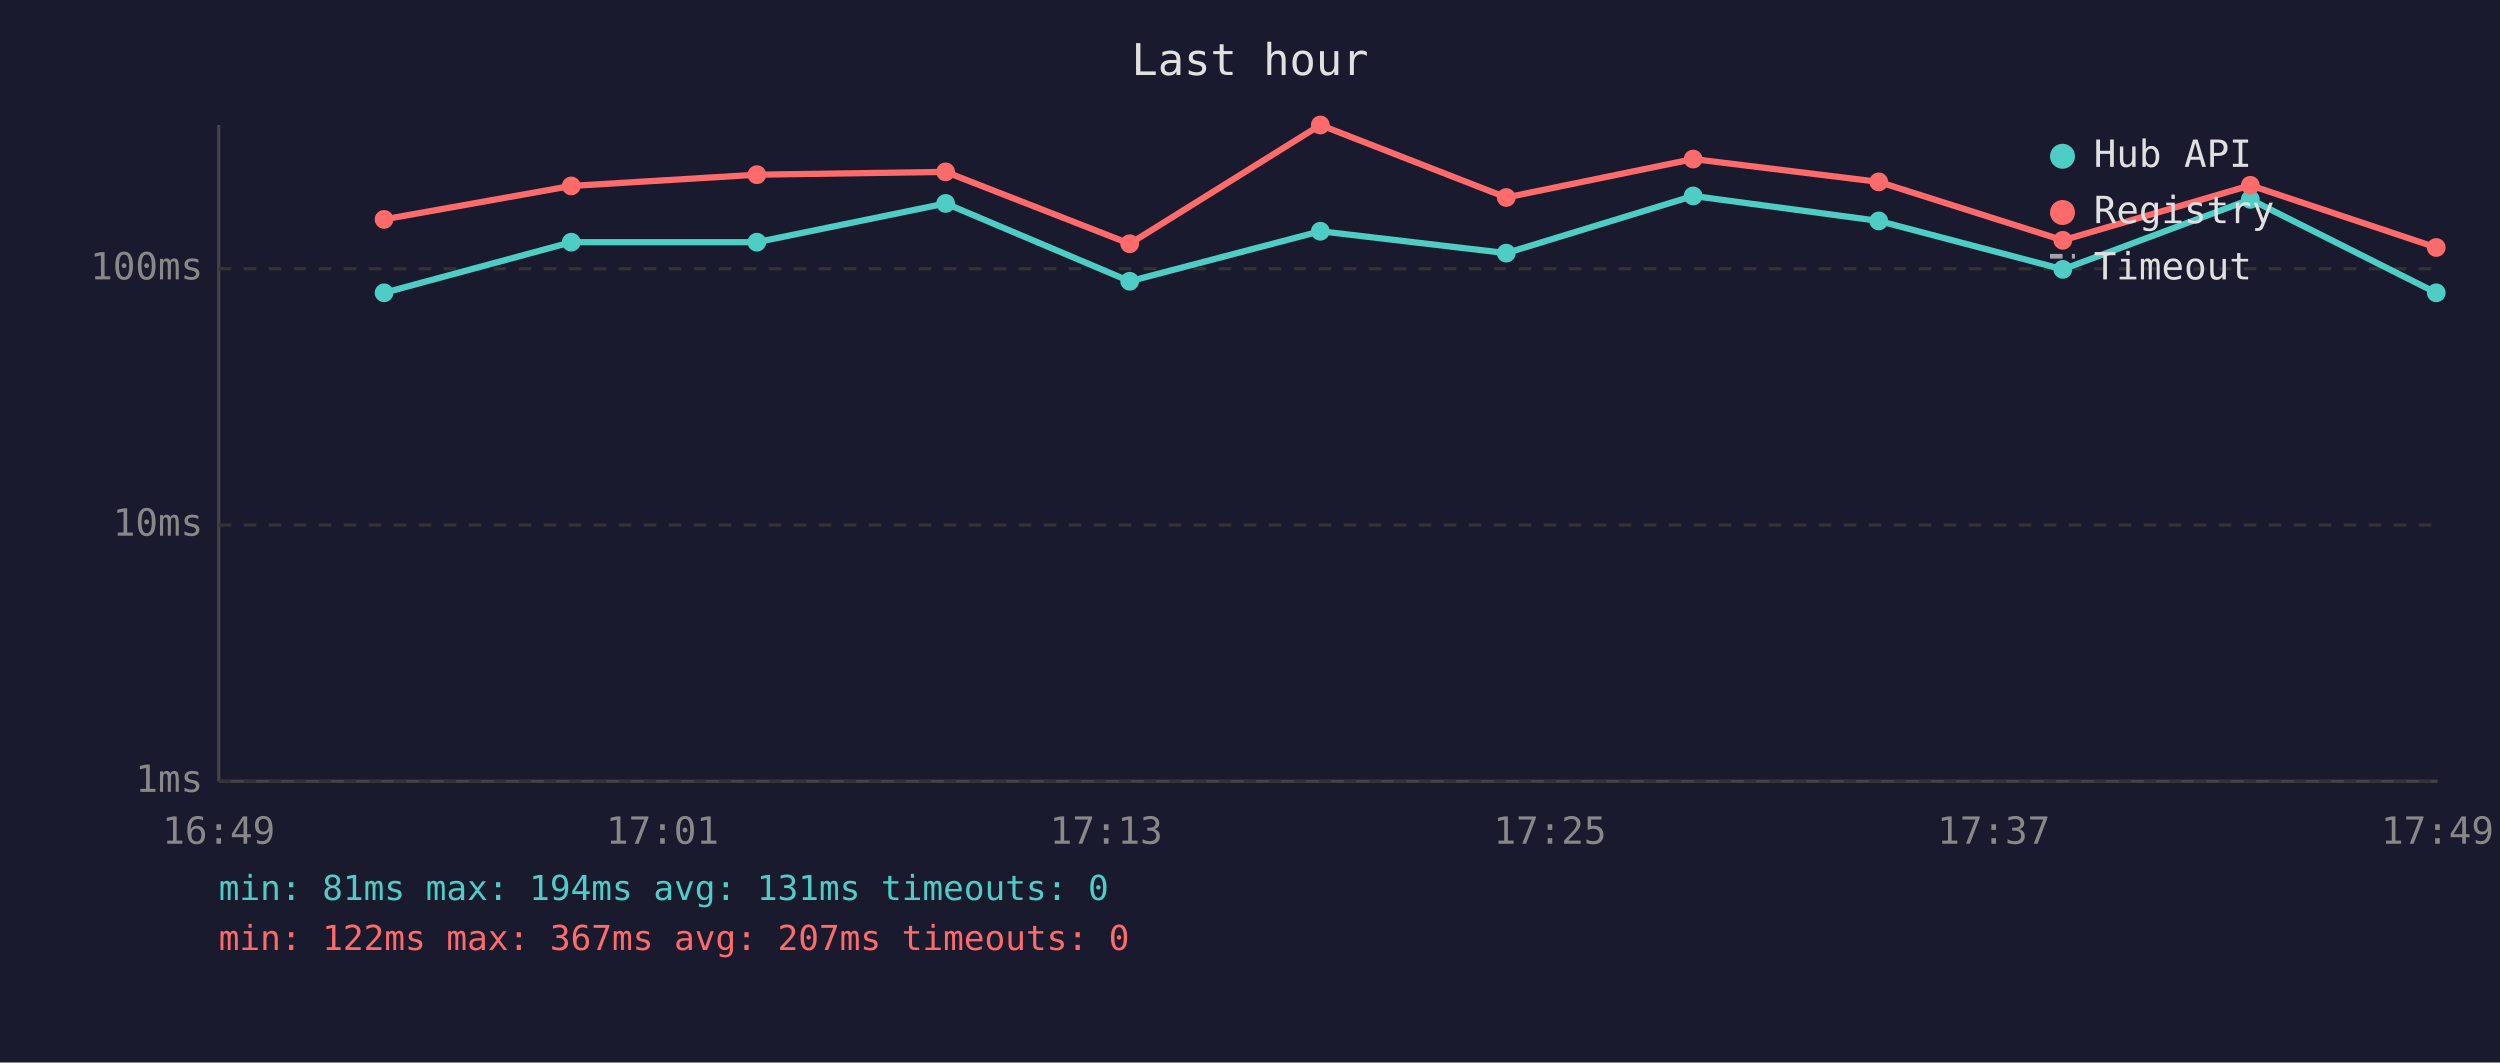
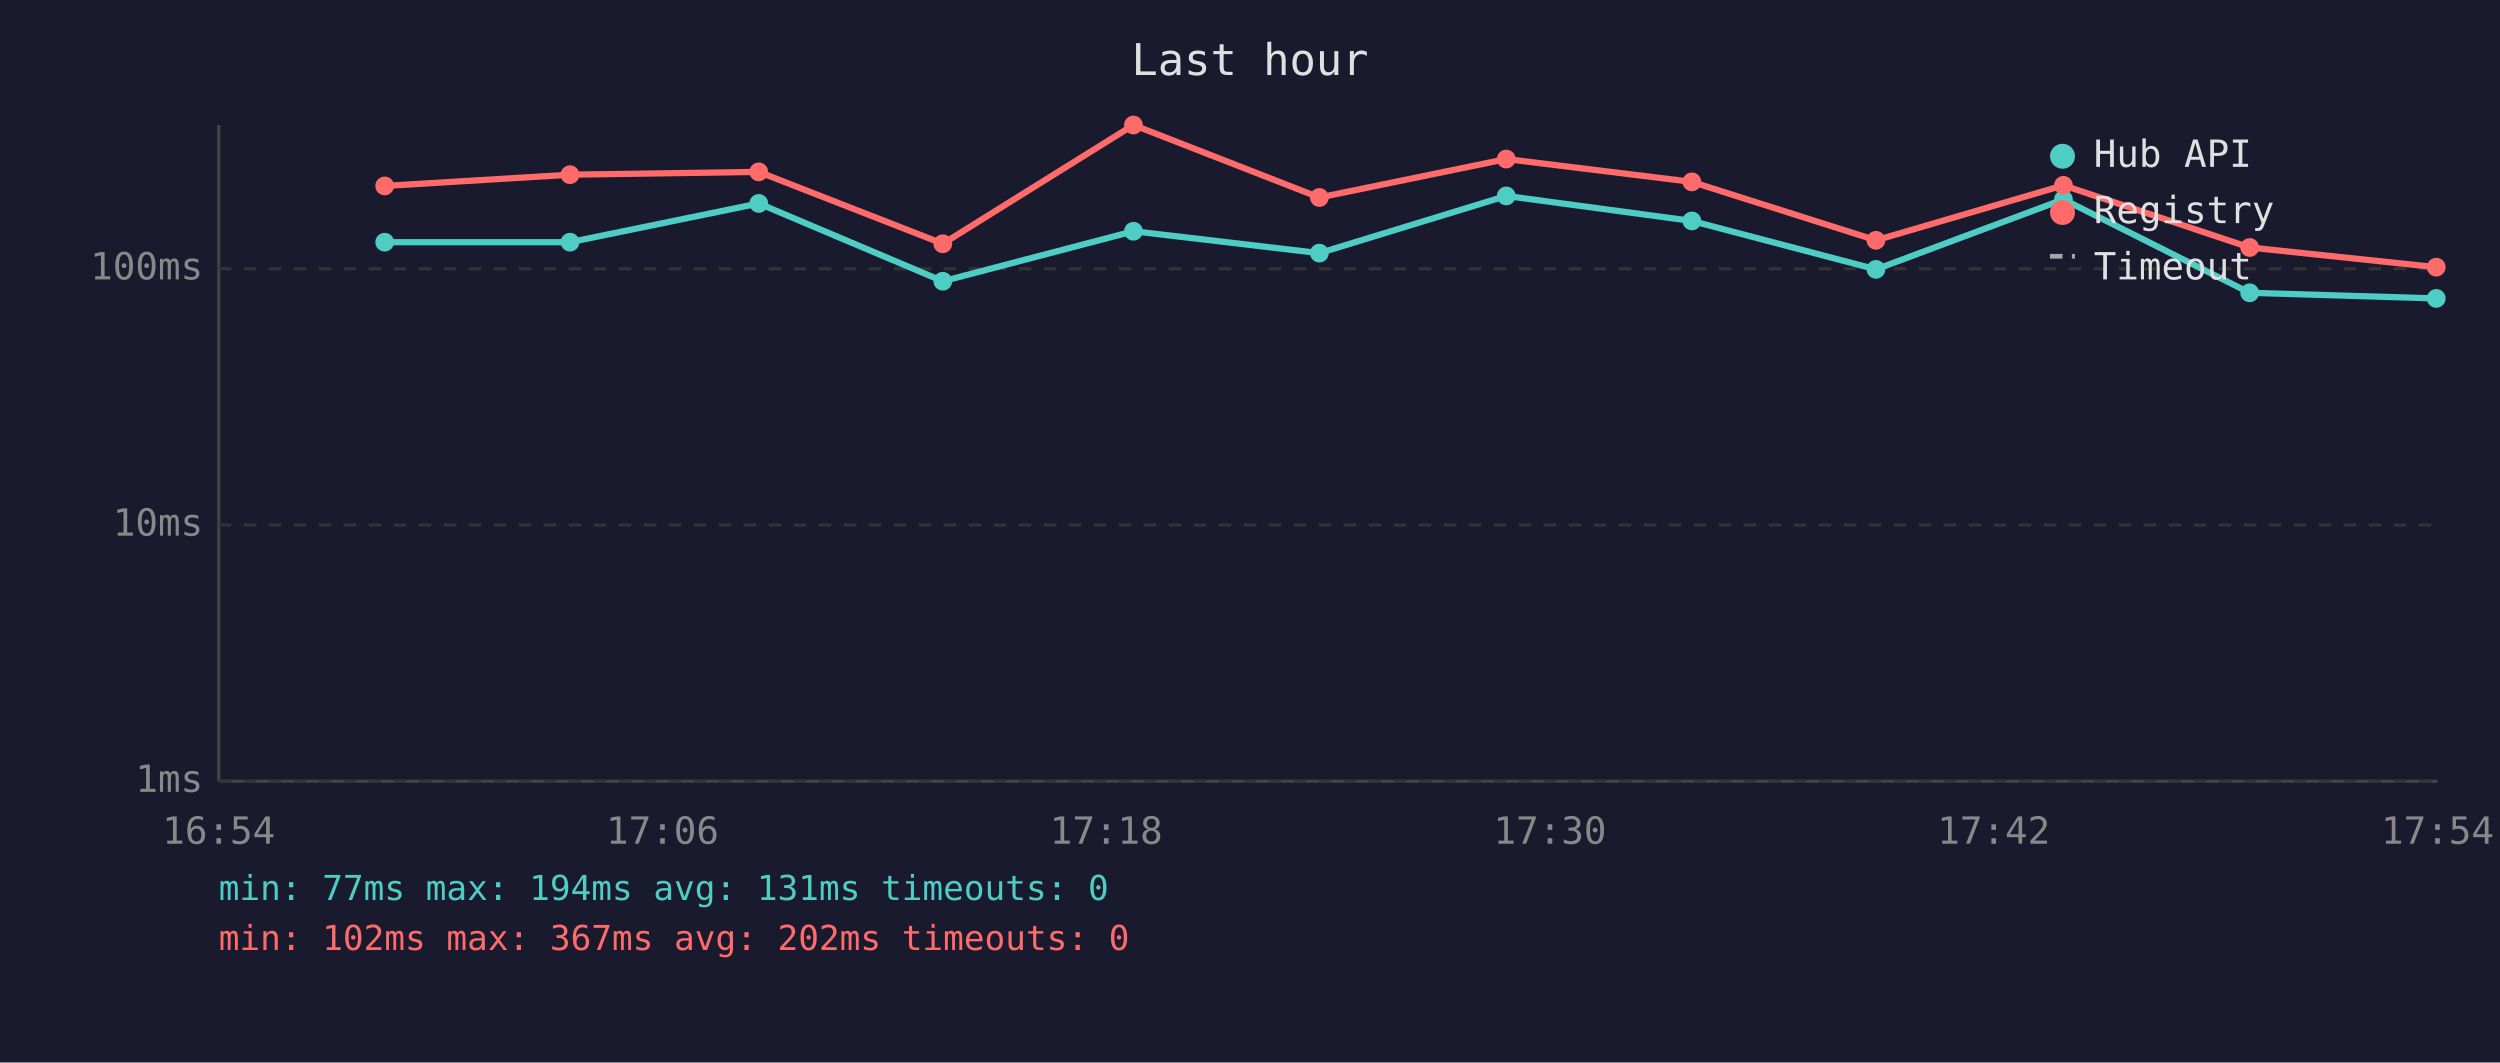
<svg xmlns="http://www.w3.org/2000/svg" viewBox="0 0 800 340" font-family="monospace" font-size="12">
  <rect width="800" height="340" fill="#1a1a2e" />
  <text x="400" y="24" fill="#e0e0e0" font-size="14" text-anchor="middle">Last hour</text>
  <line x1="70" y1="40" x2="70" y2="250" stroke="#444" stroke-width="1" />
  <line x1="70" y1="250" x2="780" y2="250" stroke="#444" stroke-width="1" />
  <line x1="70" y1="250" x2="780" y2="250" stroke="#333" stroke-width="1" stroke-dasharray="4" />
  <text x="65" y="250" fill="#888" text-anchor="end" dominant-baseline="middle">1ms</text>
  <line x1="70" y1="168" x2="780" y2="168" stroke="#333" stroke-width="1" stroke-dasharray="4" />
  <text x="65" y="168" fill="#888" text-anchor="end" dominant-baseline="middle">10ms</text>
  <line x1="70" y1="86" x2="780" y2="86" stroke="#333" stroke-width="1" stroke-dasharray="4" />
  <text x="65" y="86" fill="#888" text-anchor="end" dominant-baseline="middle">100ms</text>
-   <text x="70" y="270" fill="#888" text-anchor="middle">16:49</text>
-   <text x="212" y="270" fill="#888" text-anchor="middle">17:01</text>
-   <text x="354" y="270" fill="#888" text-anchor="middle">17:13</text>
-   <text x="496" y="270" fill="#888" text-anchor="middle">17:25</text>
-   <text x="638" y="270" fill="#888" text-anchor="middle">17:37</text>
-   <text x="780" y="270" fill="#888" text-anchor="middle">17:49</text>
-   <polyline points="122.9,93.7 182.8,77.5 242.2,77.5 302.6,65.1 361.5,90.0 422.5,74.0 482.0,81.0 541.8,62.7 601.2,70.7 660.1,86.2 720.1,63.8 779.6,93.7" fill="none" stroke="#4ecdc4" stroke-width="2" opacity="1" />
-   <circle cx="122.9" cy="93.7" r="3" fill="#4ecdc4" />
-   <circle cx="182.8" cy="77.5" r="3" fill="#4ecdc4" />
-   <circle cx="242.2" cy="77.5" r="3" fill="#4ecdc4" />
-   <circle cx="302.6" cy="65.1" r="3" fill="#4ecdc4" />
-   <circle cx="361.5" cy="90.0" r="3" fill="#4ecdc4" />
-   <circle cx="422.5" cy="74.0" r="3" fill="#4ecdc4" />
-   <circle cx="482.0" cy="81.0" r="3" fill="#4ecdc4" />
-   <circle cx="541.8" cy="62.7" r="3" fill="#4ecdc4" />
-   <circle cx="601.2" cy="70.7" r="3" fill="#4ecdc4" />
-   <circle cx="660.1" cy="86.2" r="3" fill="#4ecdc4" />
-   <circle cx="720.1" cy="63.8" r="3" fill="#4ecdc4" />
-   <circle cx="779.6" cy="93.7" r="3" fill="#4ecdc4" />
-   <polyline points="122.9,70.2 182.8,59.5 242.2,55.9 302.6,55.0 361.5,78.0 422.5,40.0 482.0,63.2 541.8,50.9 601.2,58.2 660.1,76.9 720.1,59.3 779.6,79.2" fill="none" stroke="#ff6b6b" stroke-width="2" opacity="1" />
-   <circle cx="122.9" cy="70.2" r="3" fill="#ff6b6b" />
-   <circle cx="182.8" cy="59.5" r="3" fill="#ff6b6b" />
-   <circle cx="242.2" cy="55.9" r="3" fill="#ff6b6b" />
-   <circle cx="302.6" cy="55.0" r="3" fill="#ff6b6b" />
-   <circle cx="361.5" cy="78.0" r="3" fill="#ff6b6b" />
-   <circle cx="422.5" cy="40.0" r="3" fill="#ff6b6b" />
-   <circle cx="482.0" cy="63.2" r="3" fill="#ff6b6b" />
-   <circle cx="541.8" cy="50.9" r="3" fill="#ff6b6b" />
-   <circle cx="601.2" cy="58.2" r="3" fill="#ff6b6b" />
-   <circle cx="660.1" cy="76.9" r="3" fill="#ff6b6b" />
-   <circle cx="720.1" cy="59.3" r="3" fill="#ff6b6b" />
-   <circle cx="779.6" cy="79.2" r="3" fill="#ff6b6b" />
+   <text x="70" y="270" fill="#888" text-anchor="middle">16:54</text>
+   <text x="212" y="270" fill="#888" text-anchor="middle">17:06</text>
+   <text x="354" y="270" fill="#888" text-anchor="middle">17:18</text>
+   <text x="496" y="270" fill="#888" text-anchor="middle">17:30</text>
+   <text x="638" y="270" fill="#888" text-anchor="middle">17:42</text>
+   <text x="780" y="270" fill="#888" text-anchor="middle">17:54</text>
+   <polyline points="123.1,77.5 182.4,77.5 242.8,65.1 301.7,90.0 362.7,74.0 422.2,81.0 482.0,62.7 541.4,70.7 600.3,86.2 660.3,63.8 719.9,93.7 779.6,95.5" fill="none" stroke="#4ecdc4" stroke-width="2" opacity="1" />
+   <circle cx="123.1" cy="77.5" r="3" fill="#4ecdc4" />
+   <circle cx="182.4" cy="77.5" r="3" fill="#4ecdc4" />
+   <circle cx="242.8" cy="65.1" r="3" fill="#4ecdc4" />
+   <circle cx="301.7" cy="90.0" r="3" fill="#4ecdc4" />
+   <circle cx="362.7" cy="74.0" r="3" fill="#4ecdc4" />
+   <circle cx="422.2" cy="81.0" r="3" fill="#4ecdc4" />
+   <circle cx="482.0" cy="62.7" r="3" fill="#4ecdc4" />
+   <circle cx="541.4" cy="70.7" r="3" fill="#4ecdc4" />
+   <circle cx="600.3" cy="86.2" r="3" fill="#4ecdc4" />
+   <circle cx="660.3" cy="63.8" r="3" fill="#4ecdc4" />
+   <circle cx="719.9" cy="93.7" r="3" fill="#4ecdc4" />
+   <circle cx="779.6" cy="95.5" r="3" fill="#4ecdc4" />
+   <polyline points="123.1,59.5 182.4,55.9 242.8,55.0 301.7,78.0 362.7,40.0 422.2,63.2 482.0,50.9 541.4,58.2 600.3,76.9 660.3,59.3 719.9,79.2 779.6,85.5" fill="none" stroke="#ff6b6b" stroke-width="2" opacity="1" />
+   <circle cx="123.1" cy="59.5" r="3" fill="#ff6b6b" />
+   <circle cx="182.4" cy="55.9" r="3" fill="#ff6b6b" />
+   <circle cx="242.8" cy="55.0" r="3" fill="#ff6b6b" />
+   <circle cx="301.7" cy="78.0" r="3" fill="#ff6b6b" />
+   <circle cx="362.7" cy="40.0" r="3" fill="#ff6b6b" />
+   <circle cx="422.2" cy="63.2" r="3" fill="#ff6b6b" />
+   <circle cx="482.0" cy="50.9" r="3" fill="#ff6b6b" />
+   <circle cx="541.4" cy="58.2" r="3" fill="#ff6b6b" />
+   <circle cx="600.3" cy="76.9" r="3" fill="#ff6b6b" />
+   <circle cx="660.3" cy="59.3" r="3" fill="#ff6b6b" />
+   <circle cx="719.9" cy="79.2" r="3" fill="#ff6b6b" />
+   <circle cx="779.6" cy="85.5" r="3" fill="#ff6b6b" />
  <circle cx="660" cy="50" r="4" fill="#4ecdc4" />
  <text x="670" y="50" fill="#e0e0e0" dominant-baseline="middle">Hub API</text>
  <circle cx="660" cy="68" r="4" fill="#ff6b6b" />
  <text x="670" y="68" fill="#e0e0e0" dominant-baseline="middle">Registry</text>
  <line x1="656" y1="82" x2="664" y2="82" stroke="#e0e0e0" stroke-width="1.5" stroke-dasharray="4,3" opacity="0.7" />
  <text x="670" y="86" fill="#e0e0e0" dominant-baseline="middle">Timeout</text>
-   <text x="70" y="288" fill="#4ecdc4" font-size="11">min: 81ms  max: 194ms  avg: 131ms  timeouts: 0</text>
-   <text x="70" y="304" fill="#ff6b6b" font-size="11">min: 122ms  max: 367ms  avg: 207ms  timeouts: 0</text>
+   <text x="70" y="288" fill="#4ecdc4" font-size="11">min: 77ms  max: 194ms  avg: 131ms  timeouts: 0</text>
+   <text x="70" y="304" fill="#ff6b6b" font-size="11">min: 102ms  max: 367ms  avg: 202ms  timeouts: 0</text>
</svg>
